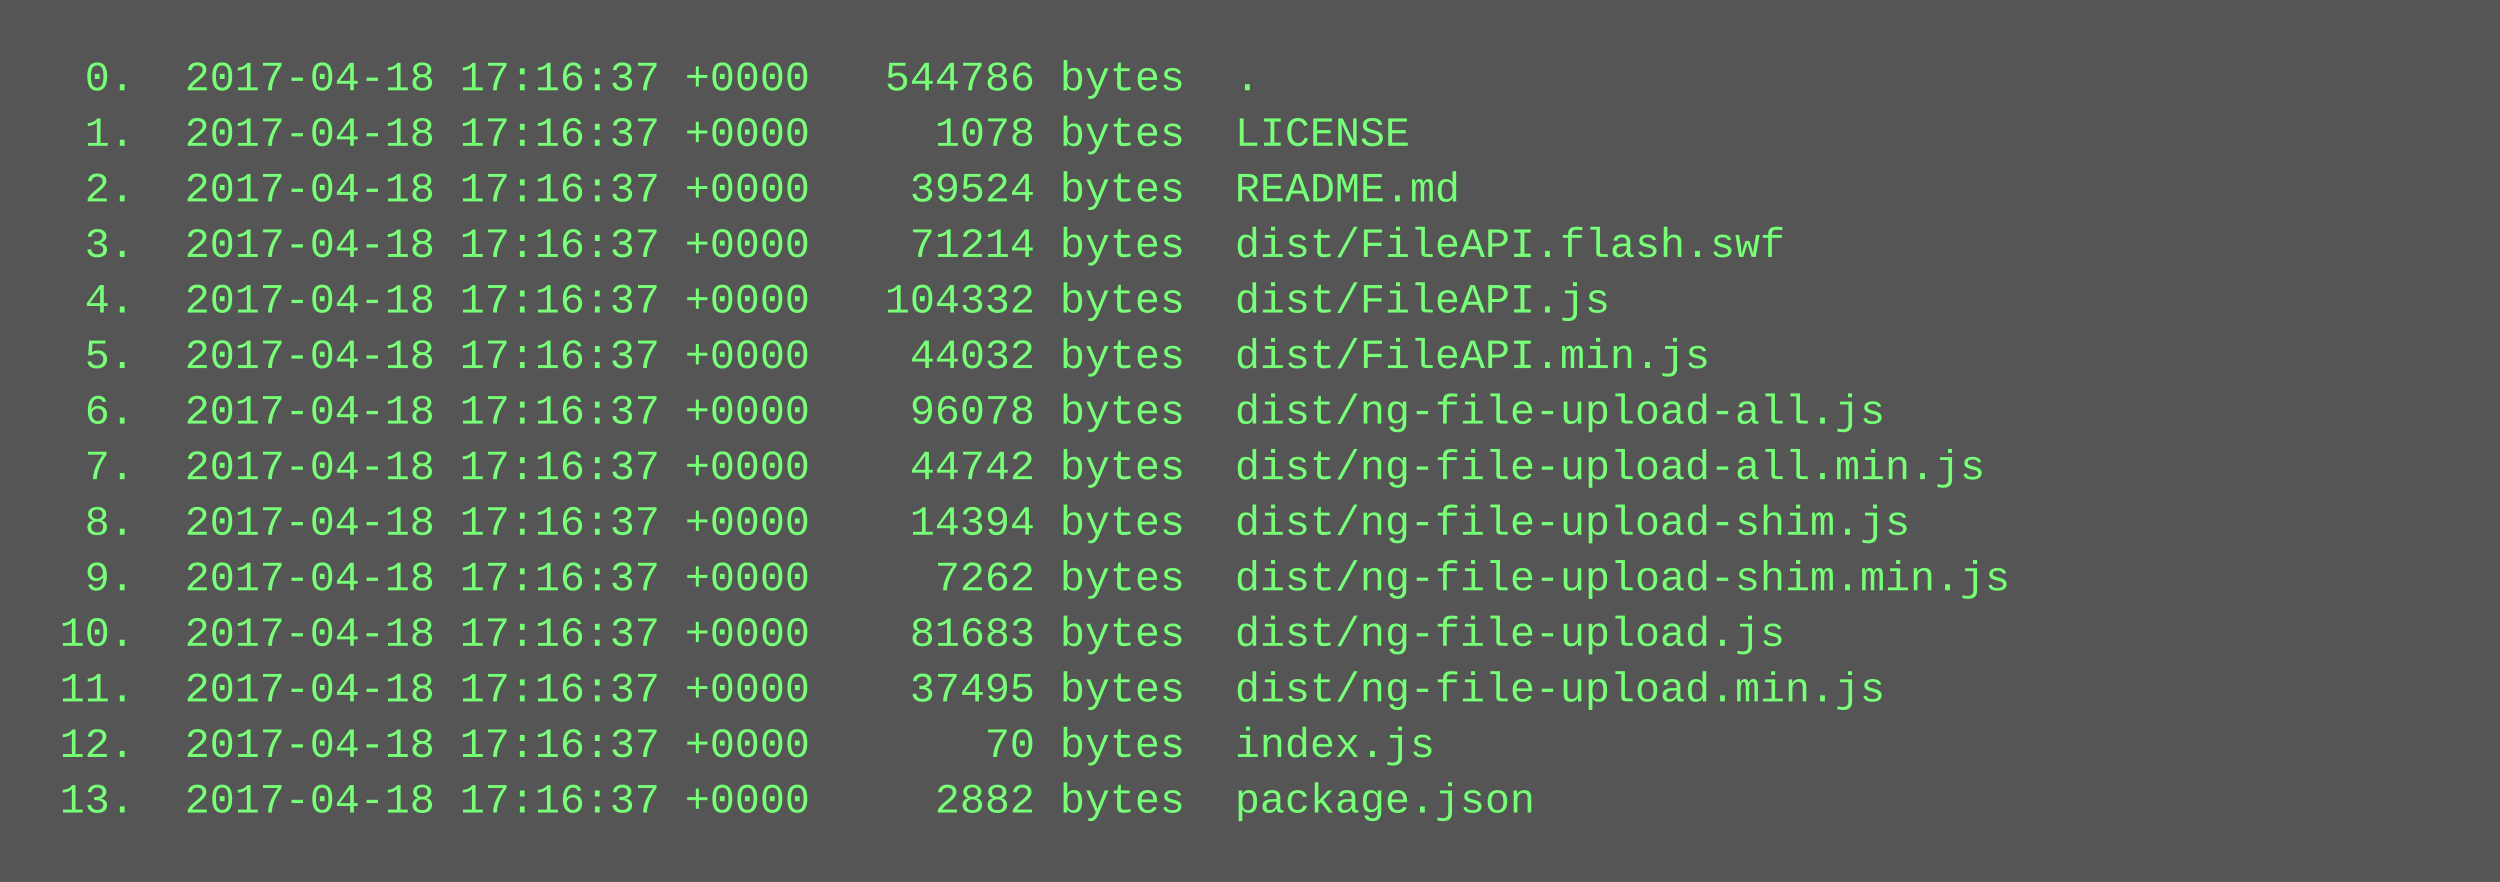
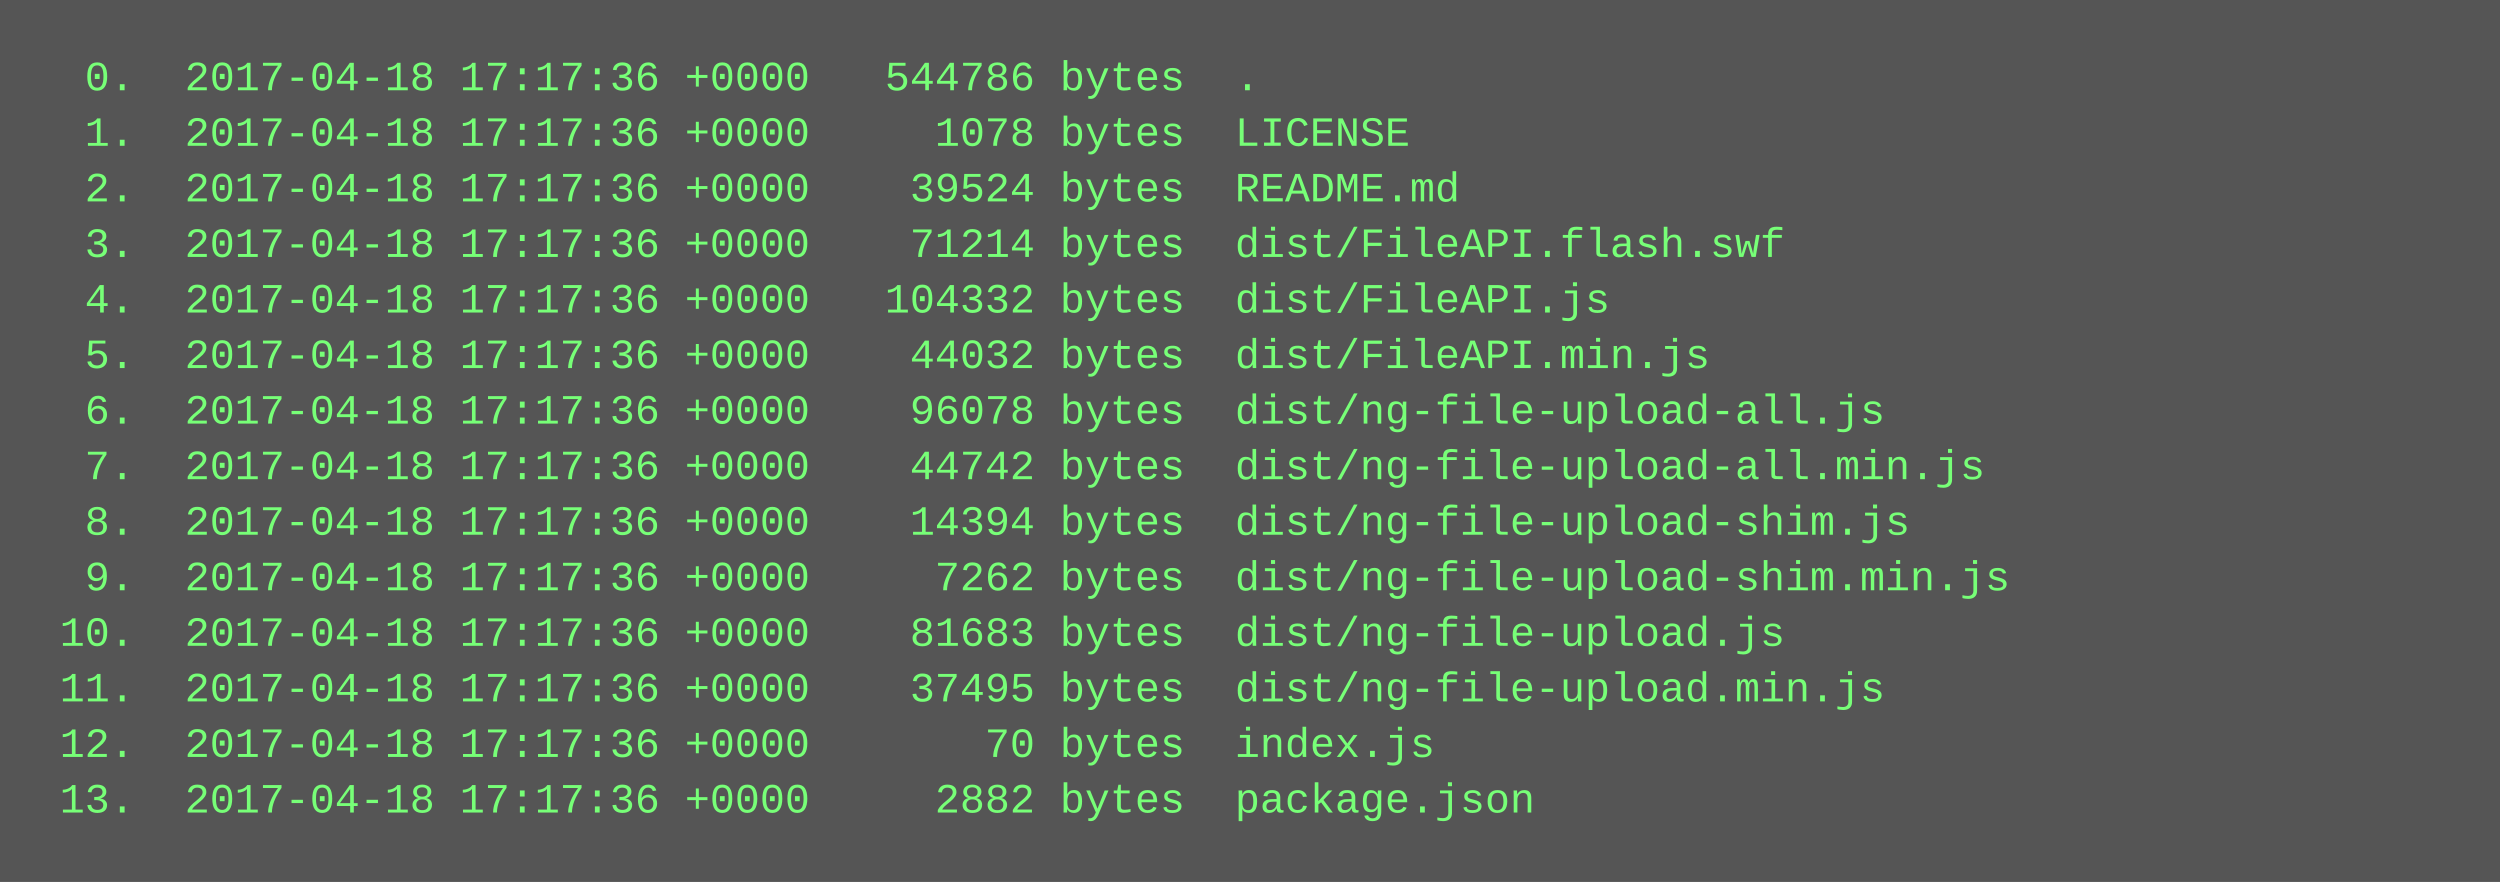
<svg xmlns="http://www.w3.org/2000/svg" height="254" width="720">
  <rect height="254" fill="#555" width="720" />
  <text fill="#7f7" font-family="Courier New" font-size="12" xml:space="preserve">
-     <tspan x="10" y="26">  0.  2017-04-18 17:16:37 +0000   544786 bytes  .</tspan>
-     <tspan x="10" y="42">  1.  2017-04-18 17:16:37 +0000     1078 bytes  LICENSE</tspan>
-     <tspan x="10" y="58">  2.  2017-04-18 17:16:37 +0000    39524 bytes  README.md</tspan>
-     <tspan x="10" y="74">  3.  2017-04-18 17:16:37 +0000    71214 bytes  dist/FileAPI.flash.swf</tspan>
-     <tspan x="10" y="90">  4.  2017-04-18 17:16:37 +0000   104332 bytes  dist/FileAPI.js</tspan>
-     <tspan x="10" y="106">  5.  2017-04-18 17:16:37 +0000    44032 bytes  dist/FileAPI.min.js</tspan>
-     <tspan x="10" y="122">  6.  2017-04-18 17:16:37 +0000    96078 bytes  dist/ng-file-upload-all.js</tspan>
-     <tspan x="10" y="138">  7.  2017-04-18 17:16:37 +0000    44742 bytes  dist/ng-file-upload-all.min.js</tspan>
-     <tspan x="10" y="154">  8.  2017-04-18 17:16:37 +0000    14394 bytes  dist/ng-file-upload-shim.js</tspan>
-     <tspan x="10" y="170">  9.  2017-04-18 17:16:37 +0000     7262 bytes  dist/ng-file-upload-shim.min.js</tspan>
-     <tspan x="10" y="186"> 10.  2017-04-18 17:16:37 +0000    81683 bytes  dist/ng-file-upload.js</tspan>
-     <tspan x="10" y="202"> 11.  2017-04-18 17:16:37 +0000    37495 bytes  dist/ng-file-upload.min.js</tspan>
-     <tspan x="10" y="218"> 12.  2017-04-18 17:16:37 +0000       70 bytes  index.js</tspan>
-     <tspan x="10" y="234"> 13.  2017-04-18 17:16:37 +0000     2882 bytes  package.json</tspan>
+     <tspan x="10" y="26">  0.  2017-04-18 17:17:36 +0000   544786 bytes  .</tspan>
+     <tspan x="10" y="42">  1.  2017-04-18 17:17:36 +0000     1078 bytes  LICENSE</tspan>
+     <tspan x="10" y="58">  2.  2017-04-18 17:17:36 +0000    39524 bytes  README.md</tspan>
+     <tspan x="10" y="74">  3.  2017-04-18 17:17:36 +0000    71214 bytes  dist/FileAPI.flash.swf</tspan>
+     <tspan x="10" y="90">  4.  2017-04-18 17:17:36 +0000   104332 bytes  dist/FileAPI.js</tspan>
+     <tspan x="10" y="106">  5.  2017-04-18 17:17:36 +0000    44032 bytes  dist/FileAPI.min.js</tspan>
+     <tspan x="10" y="122">  6.  2017-04-18 17:17:36 +0000    96078 bytes  dist/ng-file-upload-all.js</tspan>
+     <tspan x="10" y="138">  7.  2017-04-18 17:17:36 +0000    44742 bytes  dist/ng-file-upload-all.min.js</tspan>
+     <tspan x="10" y="154">  8.  2017-04-18 17:17:36 +0000    14394 bytes  dist/ng-file-upload-shim.js</tspan>
+     <tspan x="10" y="170">  9.  2017-04-18 17:17:36 +0000     7262 bytes  dist/ng-file-upload-shim.min.js</tspan>
+     <tspan x="10" y="186"> 10.  2017-04-18 17:17:36 +0000    81683 bytes  dist/ng-file-upload.js</tspan>
+     <tspan x="10" y="202"> 11.  2017-04-18 17:17:36 +0000    37495 bytes  dist/ng-file-upload.min.js</tspan>
+     <tspan x="10" y="218"> 12.  2017-04-18 17:17:36 +0000       70 bytes  index.js</tspan>
+     <tspan x="10" y="234"> 13.  2017-04-18 17:17:36 +0000     2882 bytes  package.json</tspan>
  </text>
</svg>
